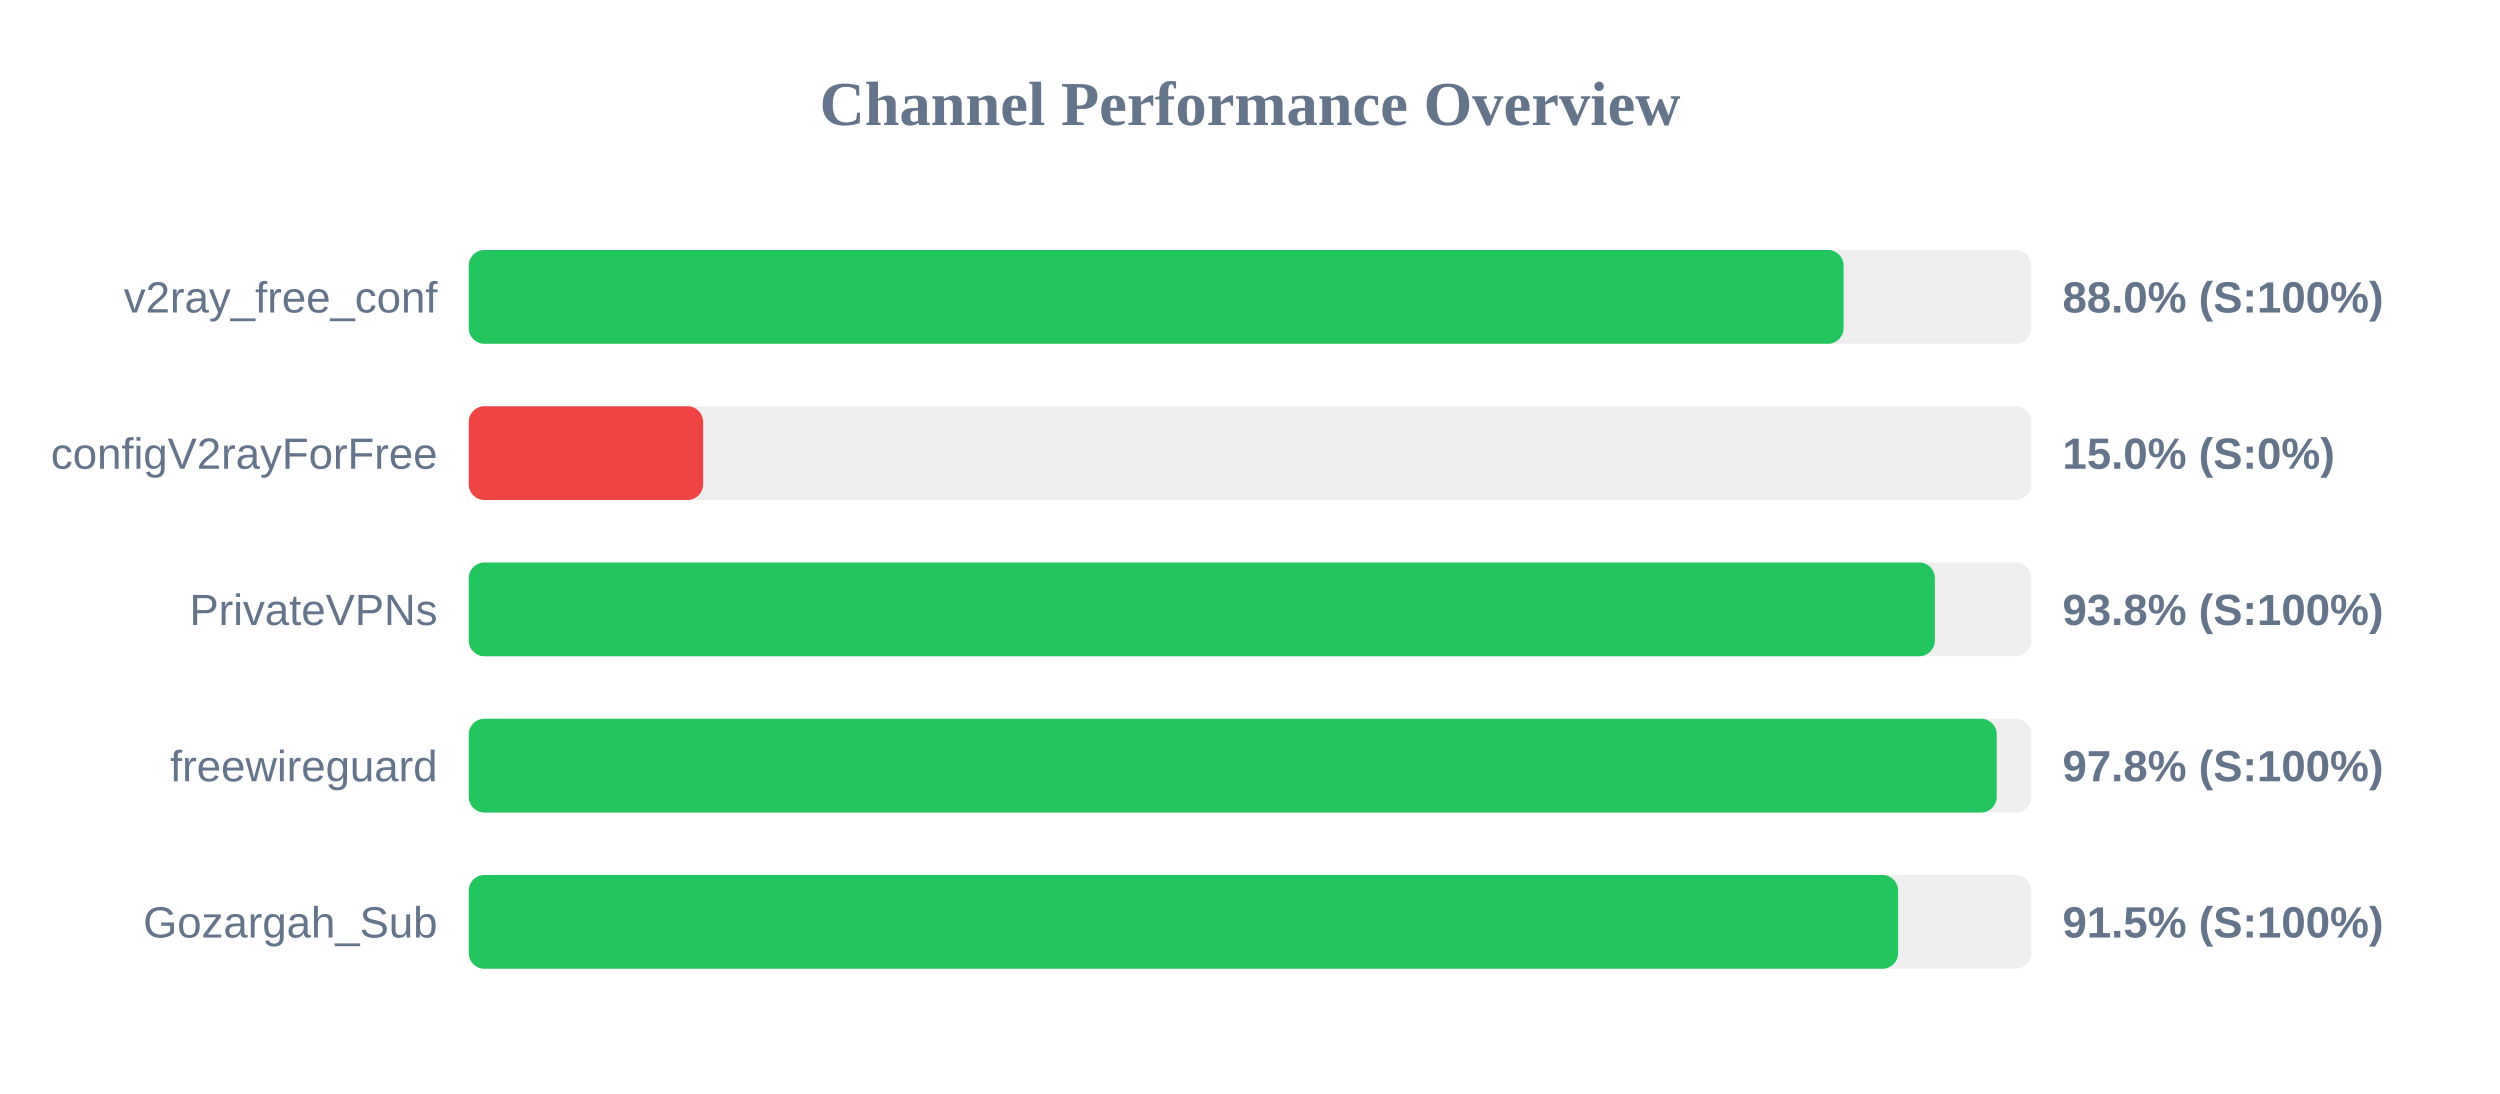
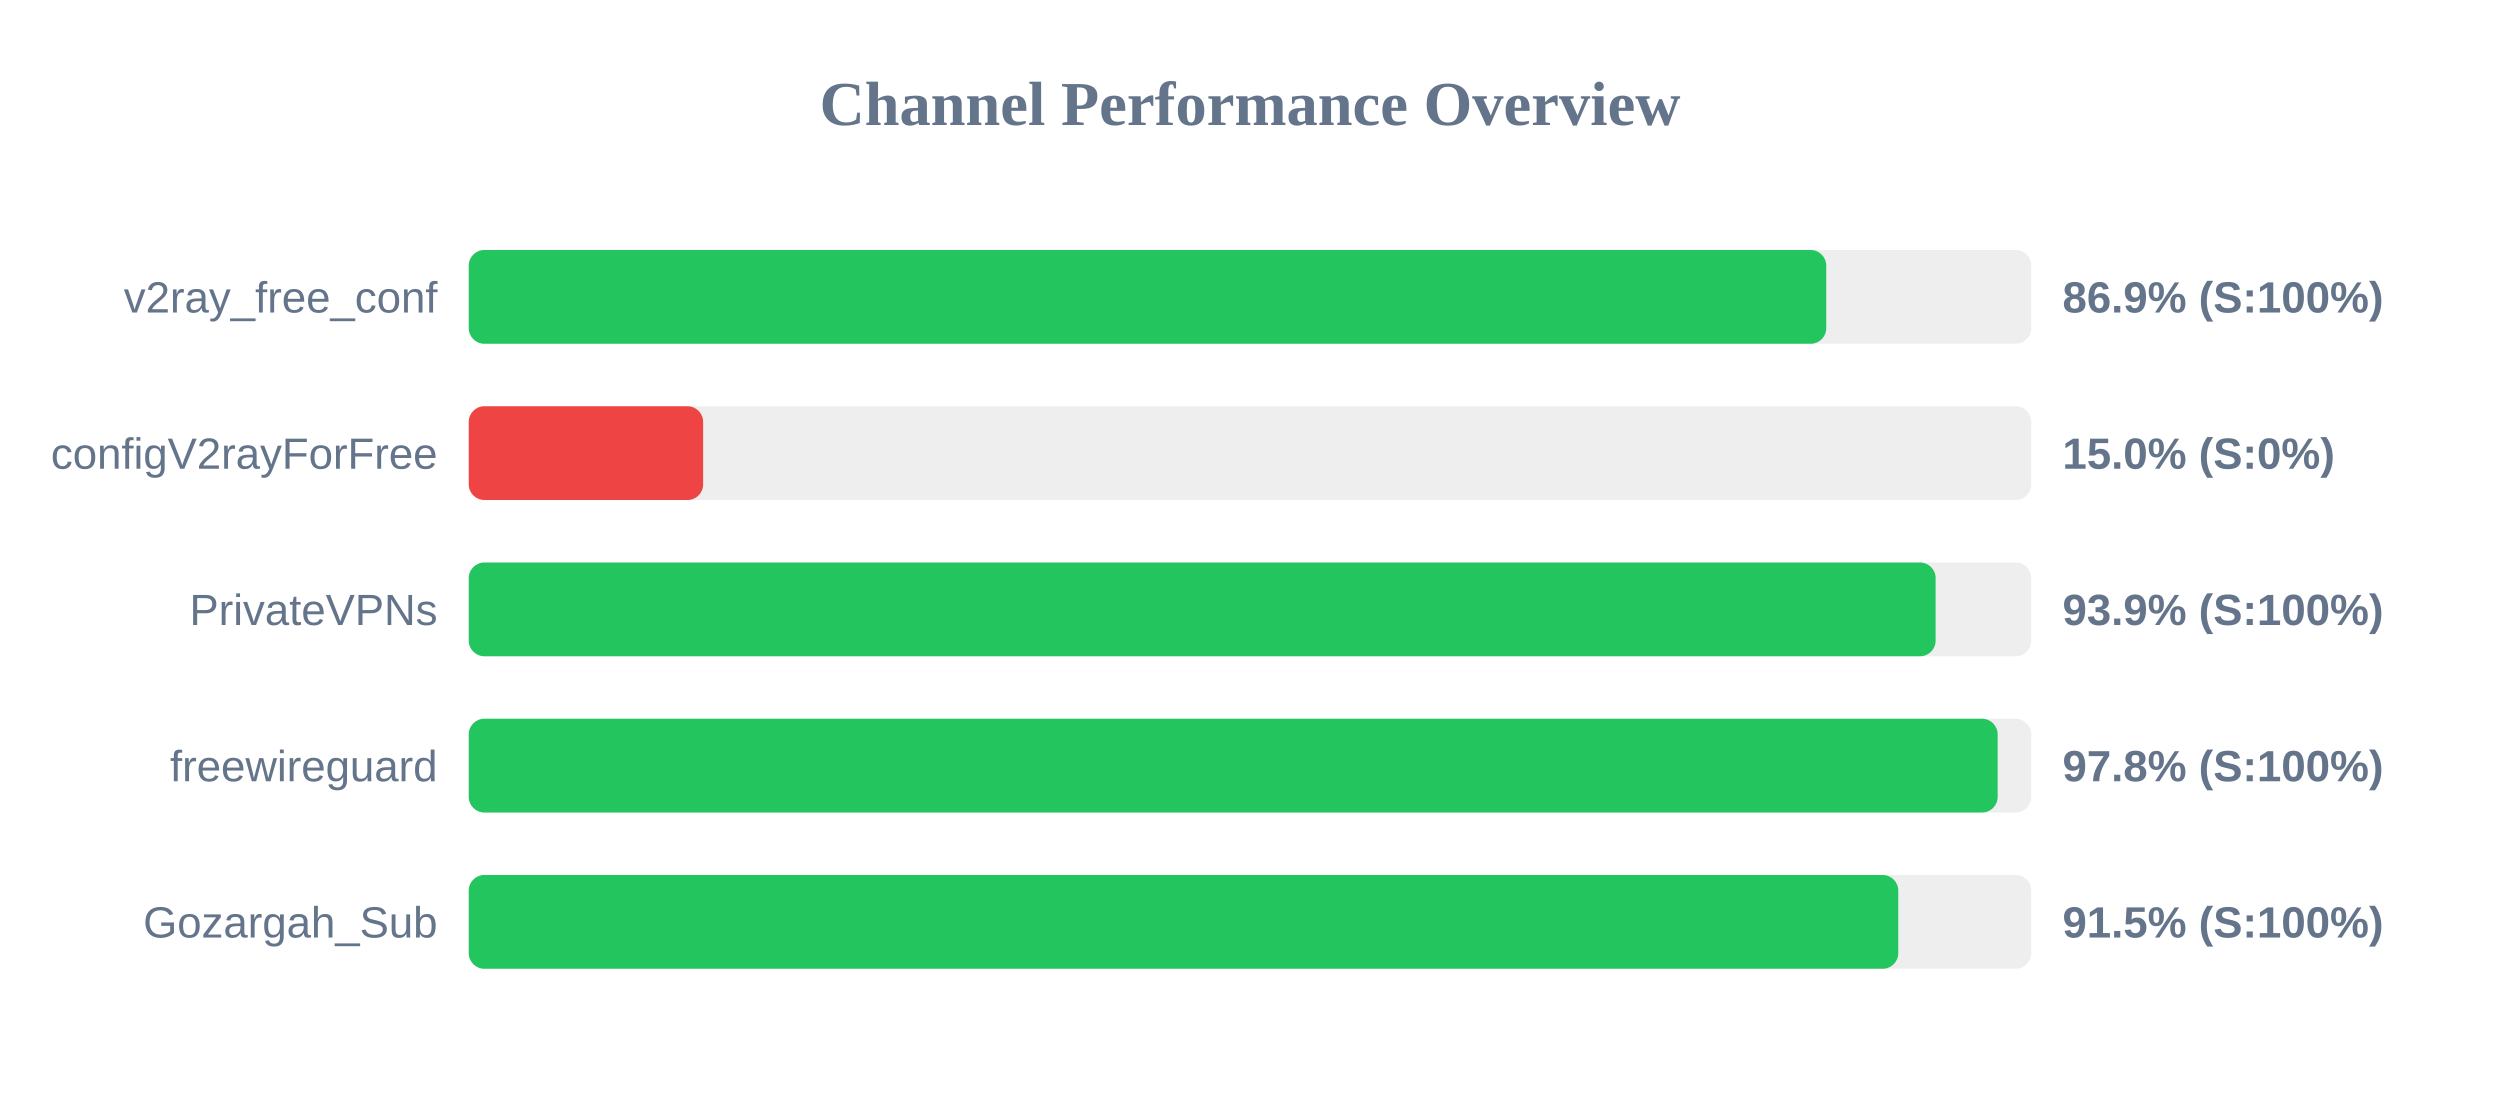
<svg xmlns="http://www.w3.org/2000/svg" width="800" height="350" version="1.1">
  <style>
        .row { font: 14px Arial; fill: #64748b; }
        .score { font: bold 14px Arial; fill: #64748b; }
    </style>
  <text x="400" y="40" text-anchor="middle" font-size="20px" font-weight="bold" fill="#64748b">Channel Performance Overview</text>
  <rect x="150" y="80" width="500" height="30" fill="#eee" rx="5" />
-   <rect x="150" y="80" width="439.95" height="30" fill="#22c55e" rx="5" />
+   <rect x="150" y="80" width="434.4" height="30" fill="#22c55e" rx="5" />
  <text x="140" y="100" text-anchor="end" class="row">v2ray_free_conf</text>
-   <text x="660" y="100" text-anchor="start" class="score">88.0% (S:100%)</text>
+   <text x="660" y="100" text-anchor="start" class="score">86.9% (S:100%)</text>
  <rect x="150" y="130" width="500" height="30" fill="#eee" rx="5" />
  <rect x="150" y="130" width="75.0" height="30" fill="#ef4444" rx="5" />
  <text x="140" y="150" text-anchor="end" class="row">configV2rayForFree</text>
  <text x="660" y="150" text-anchor="start" class="score">15.0% (S:0%)</text>
  <rect x="150" y="180" width="500" height="30" fill="#eee" rx="5" />
-   <rect x="150" y="180" width="469.15" height="30" fill="#22c55e" rx="5" />
+   <rect x="150" y="180" width="469.4" height="30" fill="#22c55e" rx="5" />
  <text x="140" y="200" text-anchor="end" class="row">PrivateVPNs</text>
-   <text x="660" y="200" text-anchor="start" class="score">93.8% (S:100%)</text>
+   <text x="660" y="200" text-anchor="start" class="score">93.9% (S:100%)</text>
  <rect x="150" y="230" width="500" height="30" fill="#eee" rx="5" />
-   <rect x="150" y="230" width="488.95" height="30" fill="#22c55e" rx="5" />
+   <rect x="150" y="230" width="489.25" height="30" fill="#22c55e" rx="5" />
  <text x="140" y="250" text-anchor="end" class="row">freewireguard</text>
  <text x="660" y="250" text-anchor="start" class="score">97.8% (S:100%)</text>
  <rect x="150" y="280" width="500" height="30" fill="#eee" rx="5" />
-   <rect x="150" y="280" width="457.4" height="30" fill="#22c55e" rx="5" />
+   <rect x="150" y="280" width="457.45" height="30" fill="#22c55e" rx="5" />
  <text x="140" y="300" text-anchor="end" class="row">Gozargah_Sub</text>
  <text x="660" y="300" text-anchor="start" class="score">91.5% (S:100%)</text>
</svg>
